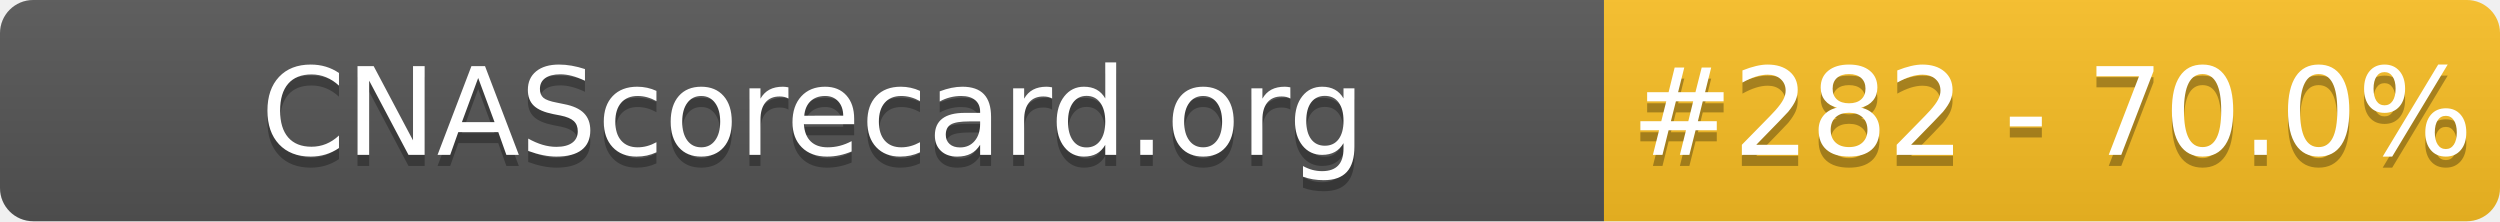
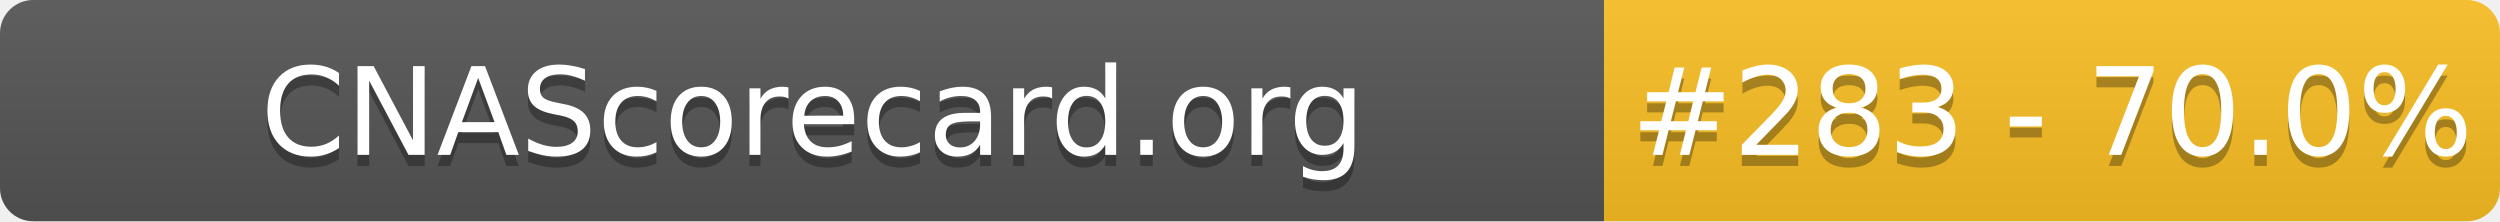
- <svg xmlns="http://www.w3.org/2000/svg" width="226" height="20" role="img" aria-label="CNAScorecard.org: #282 - 70.0%">
+ <svg xmlns="http://www.w3.org/2000/svg" width="226" height="20" role="img" aria-label="CNAScorecard.org: #283 - 70.0%">
  <linearGradient id="s" x2="0" y2="100%">
    <stop offset="0" stop-color="#bbb" stop-opacity=".1" />
    <stop offset="1" stop-opacity=".1" />
  </linearGradient>
  <clipPath id="r">
    <rect width="226" height="20" rx="3" fill="#fff" />
  </clipPath>
  <g clip-path="url(#r)">
    <rect width="145" height="20" fill="#555" />
    <rect x="145" width="81" height="20" fill="#FBBF24" />
    <rect width="226" height="20" fill="url(#s)" />
  </g>
  <g fill="#fff" text-anchor="middle" font-family="Verdana,Geneva,DejaVu Sans,sans-serif" text-rendering="geometricPrecision" font-size="110">
    <text aria-hidden="true" x="735" y="150" fill="#010101" fill-opacity=".3" transform="scale(.1)" textLength="1350">CNAScorecard.org</text>
    <text x="735" y="140" transform="scale(.1)" fill="#fff" textLength="1350">CNAScorecard.org</text>
-     <text aria-hidden="true" x="1855" y="150" fill="#010101" fill-opacity=".3" transform="scale(.1)" textLength="660">#282 - 70.0%</text>
-     <text x="1855" y="140" transform="scale(.1)" fill="#fff" textLength="660">#282 - 70.0%</text>
+     <text aria-hidden="true" x="1855" y="150" fill="#010101" fill-opacity=".3" transform="scale(.1)" textLength="660">#283 - 70.0%</text>
+     <text x="1855" y="140" transform="scale(.1)" fill="#fff" textLength="660">#283 - 70.0%</text>
  </g>
</svg>
